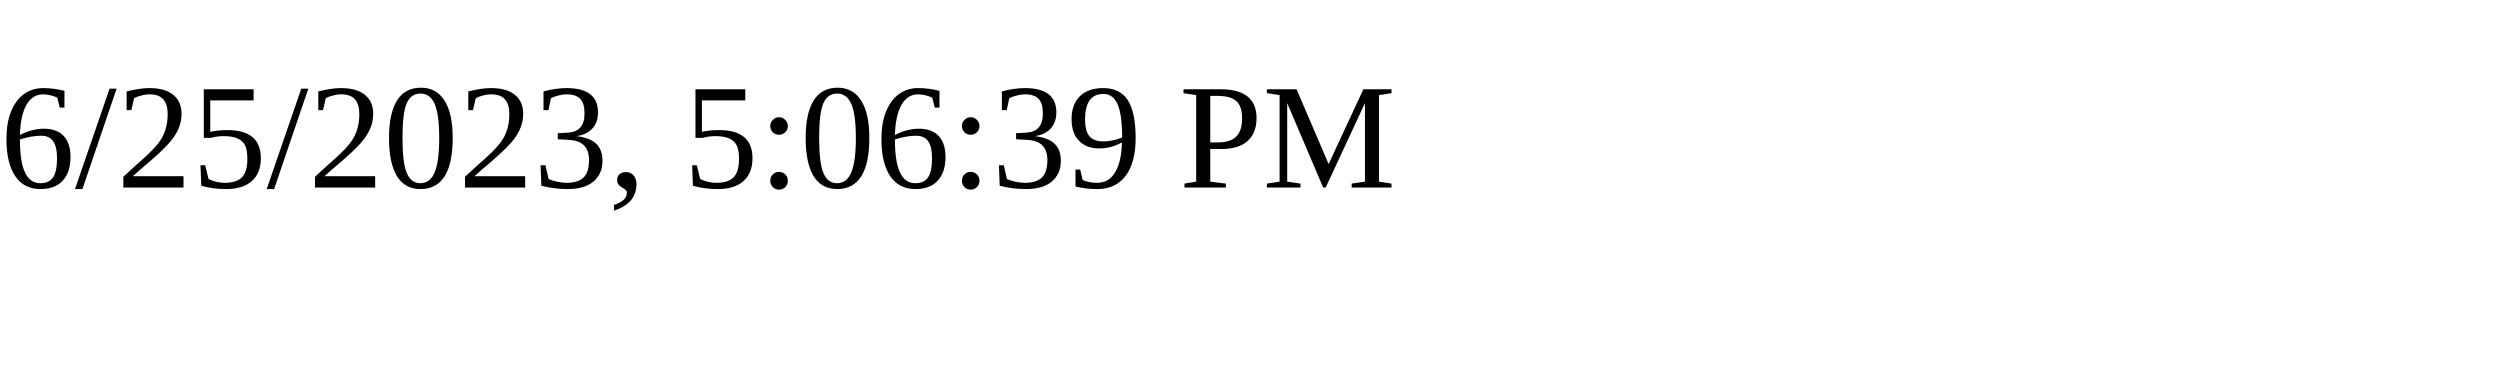
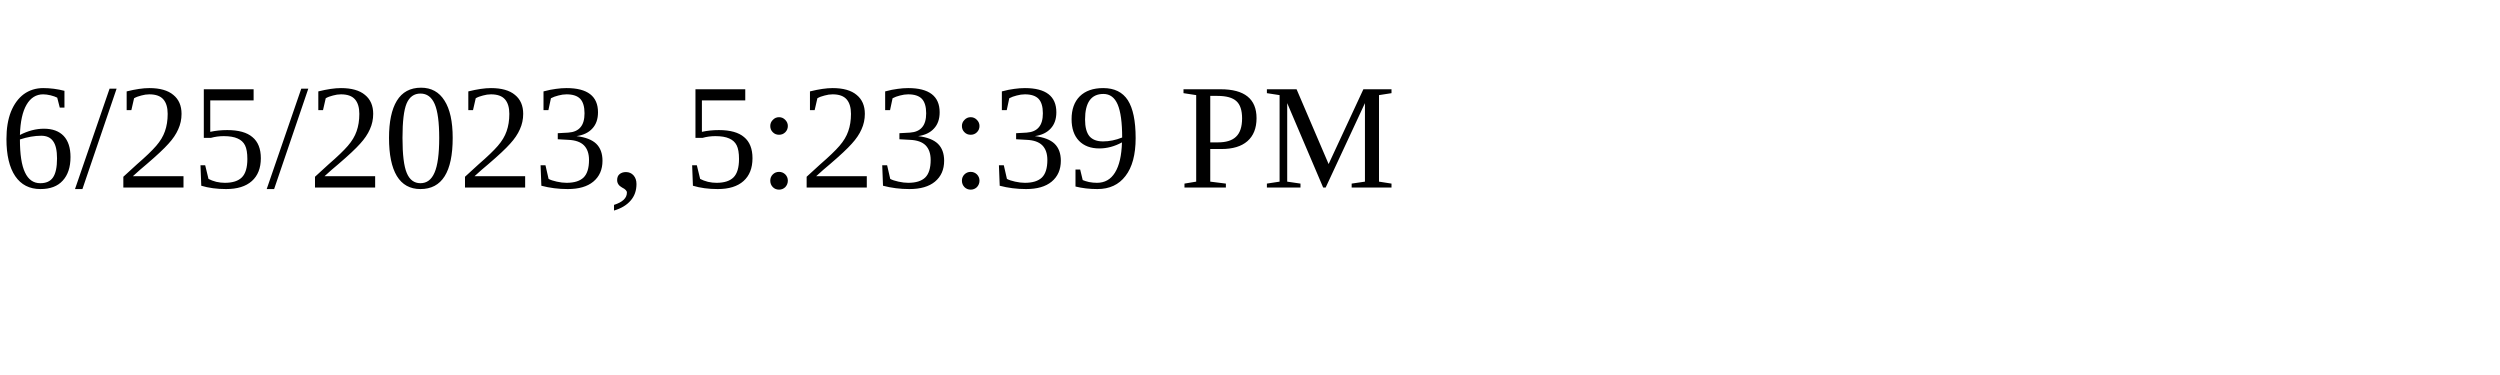
<svg xmlns="http://www.w3.org/2000/svg" height="30" width="200">
-   <text x="0" y="15">6/25/2023, 5:06:39 PM</text>
+   <text x="0" y="15">6/25/2023, 5:23:39 PM</text>
</svg>
